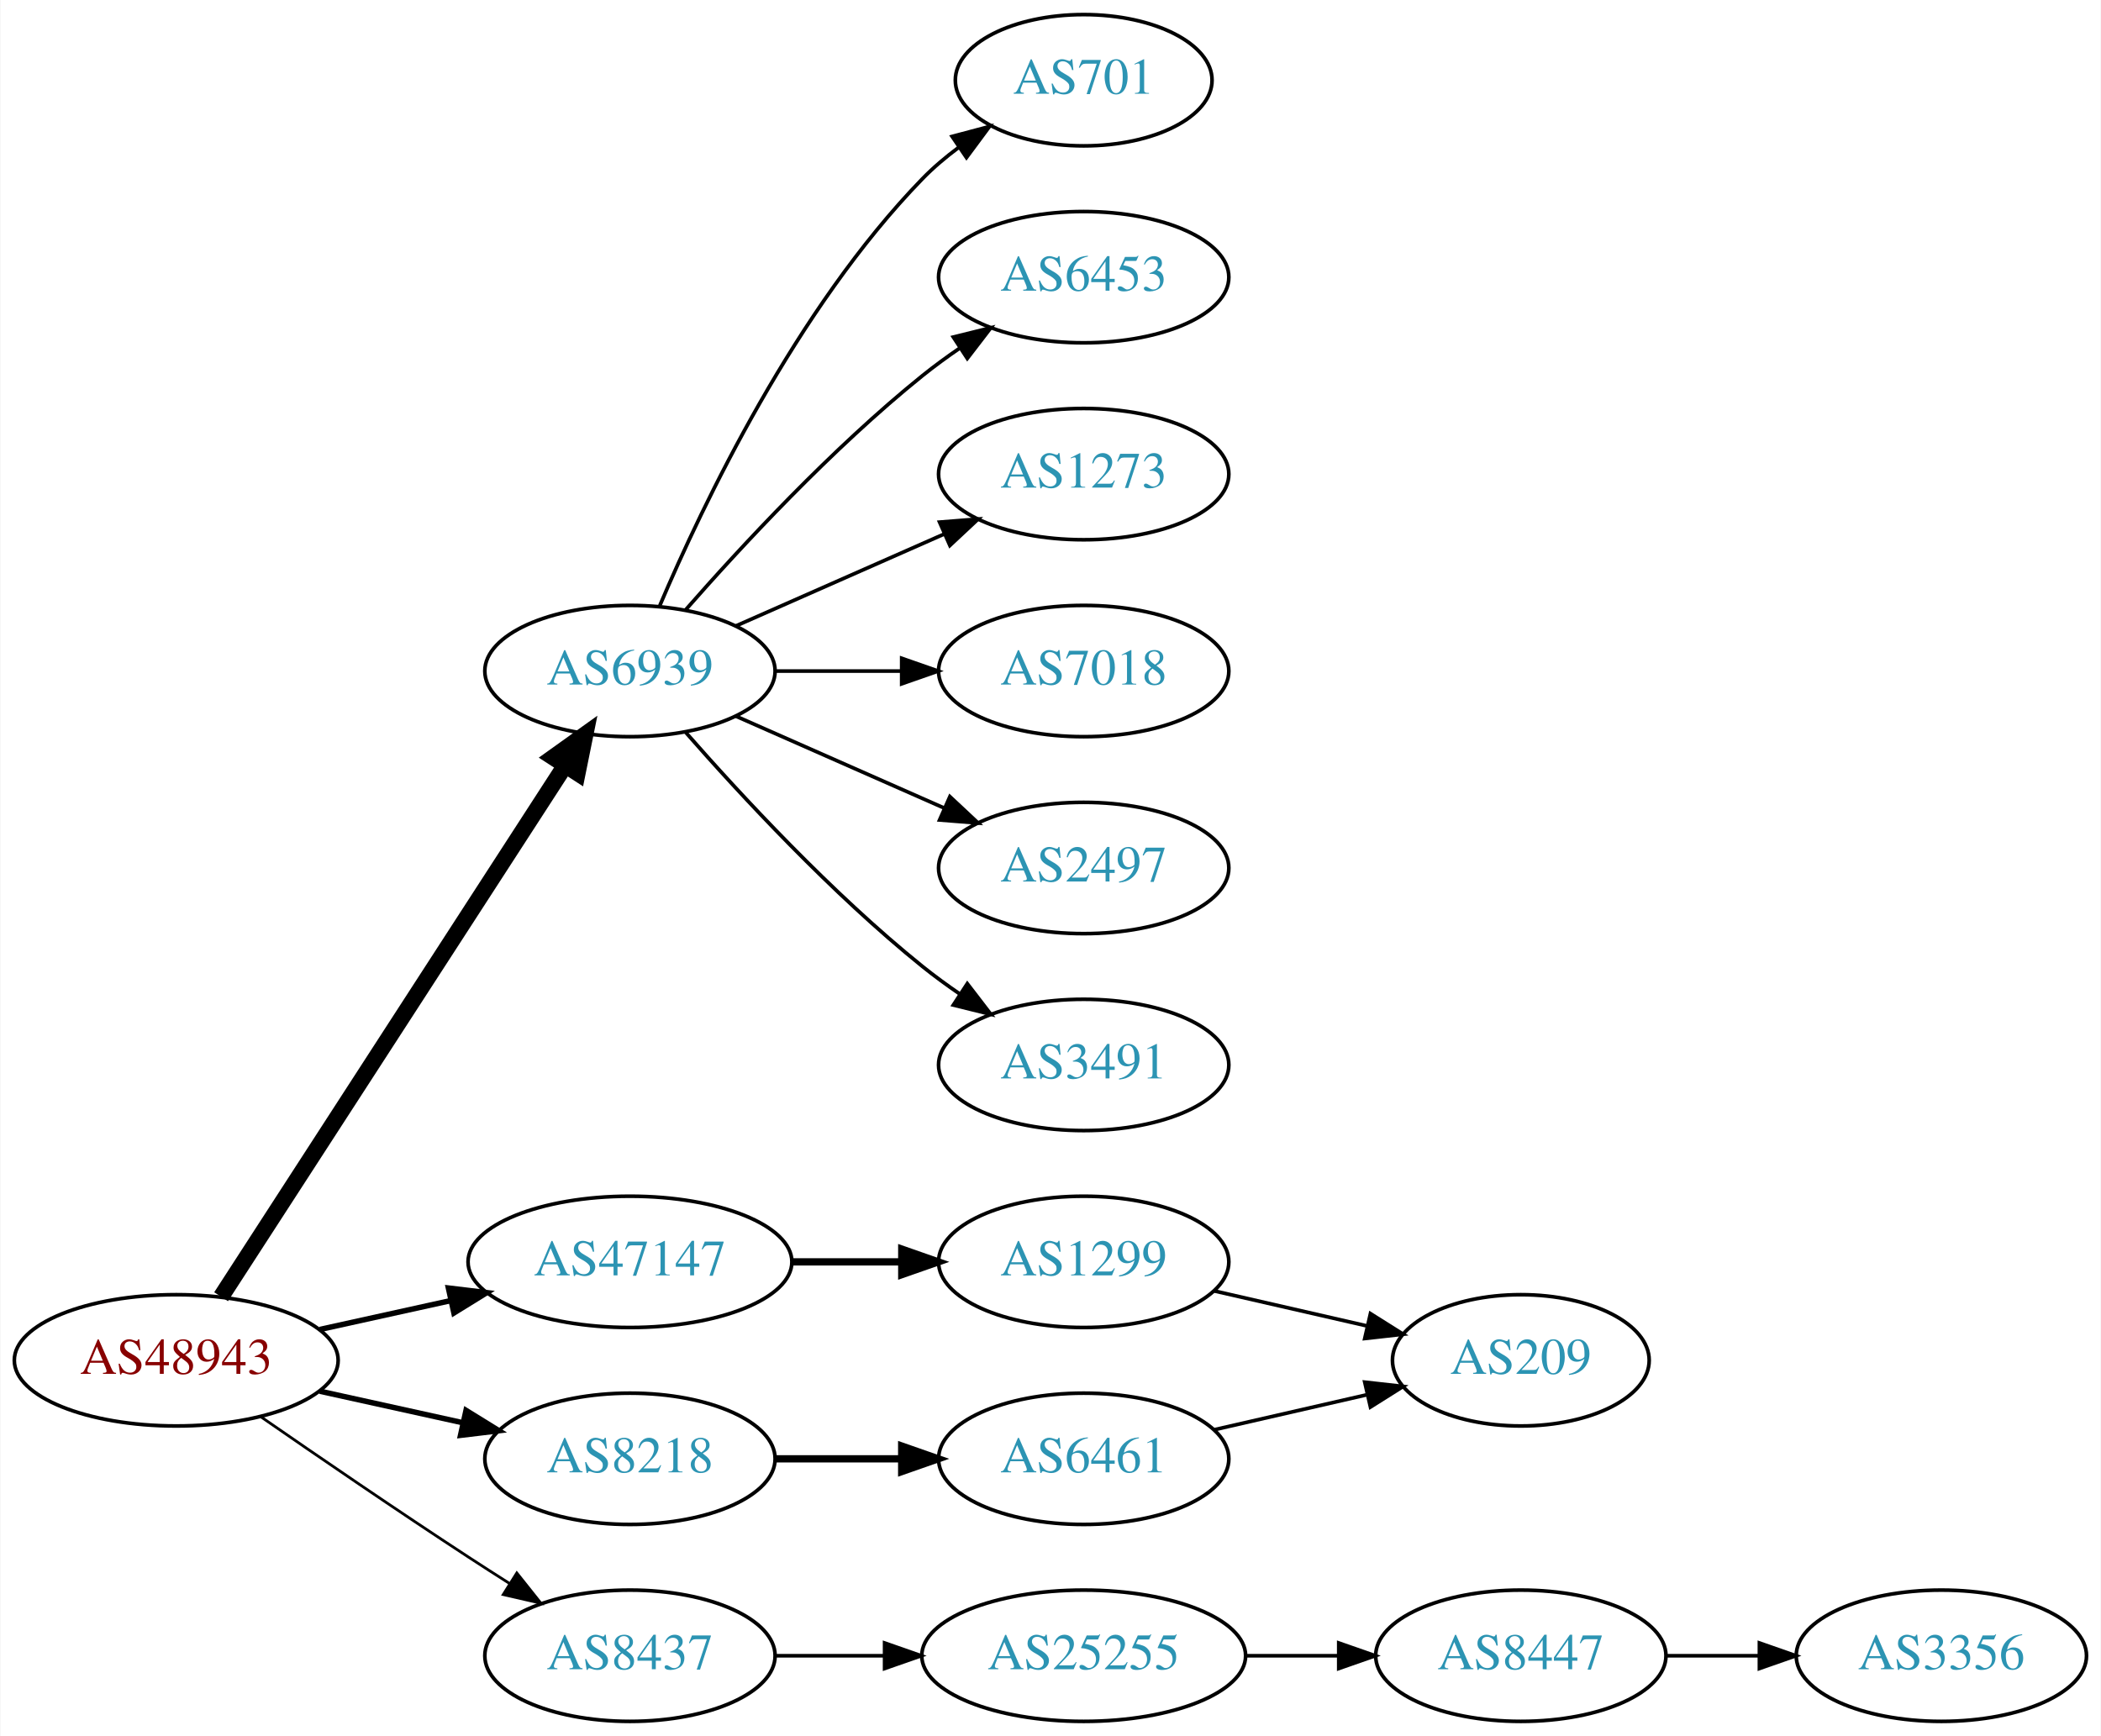
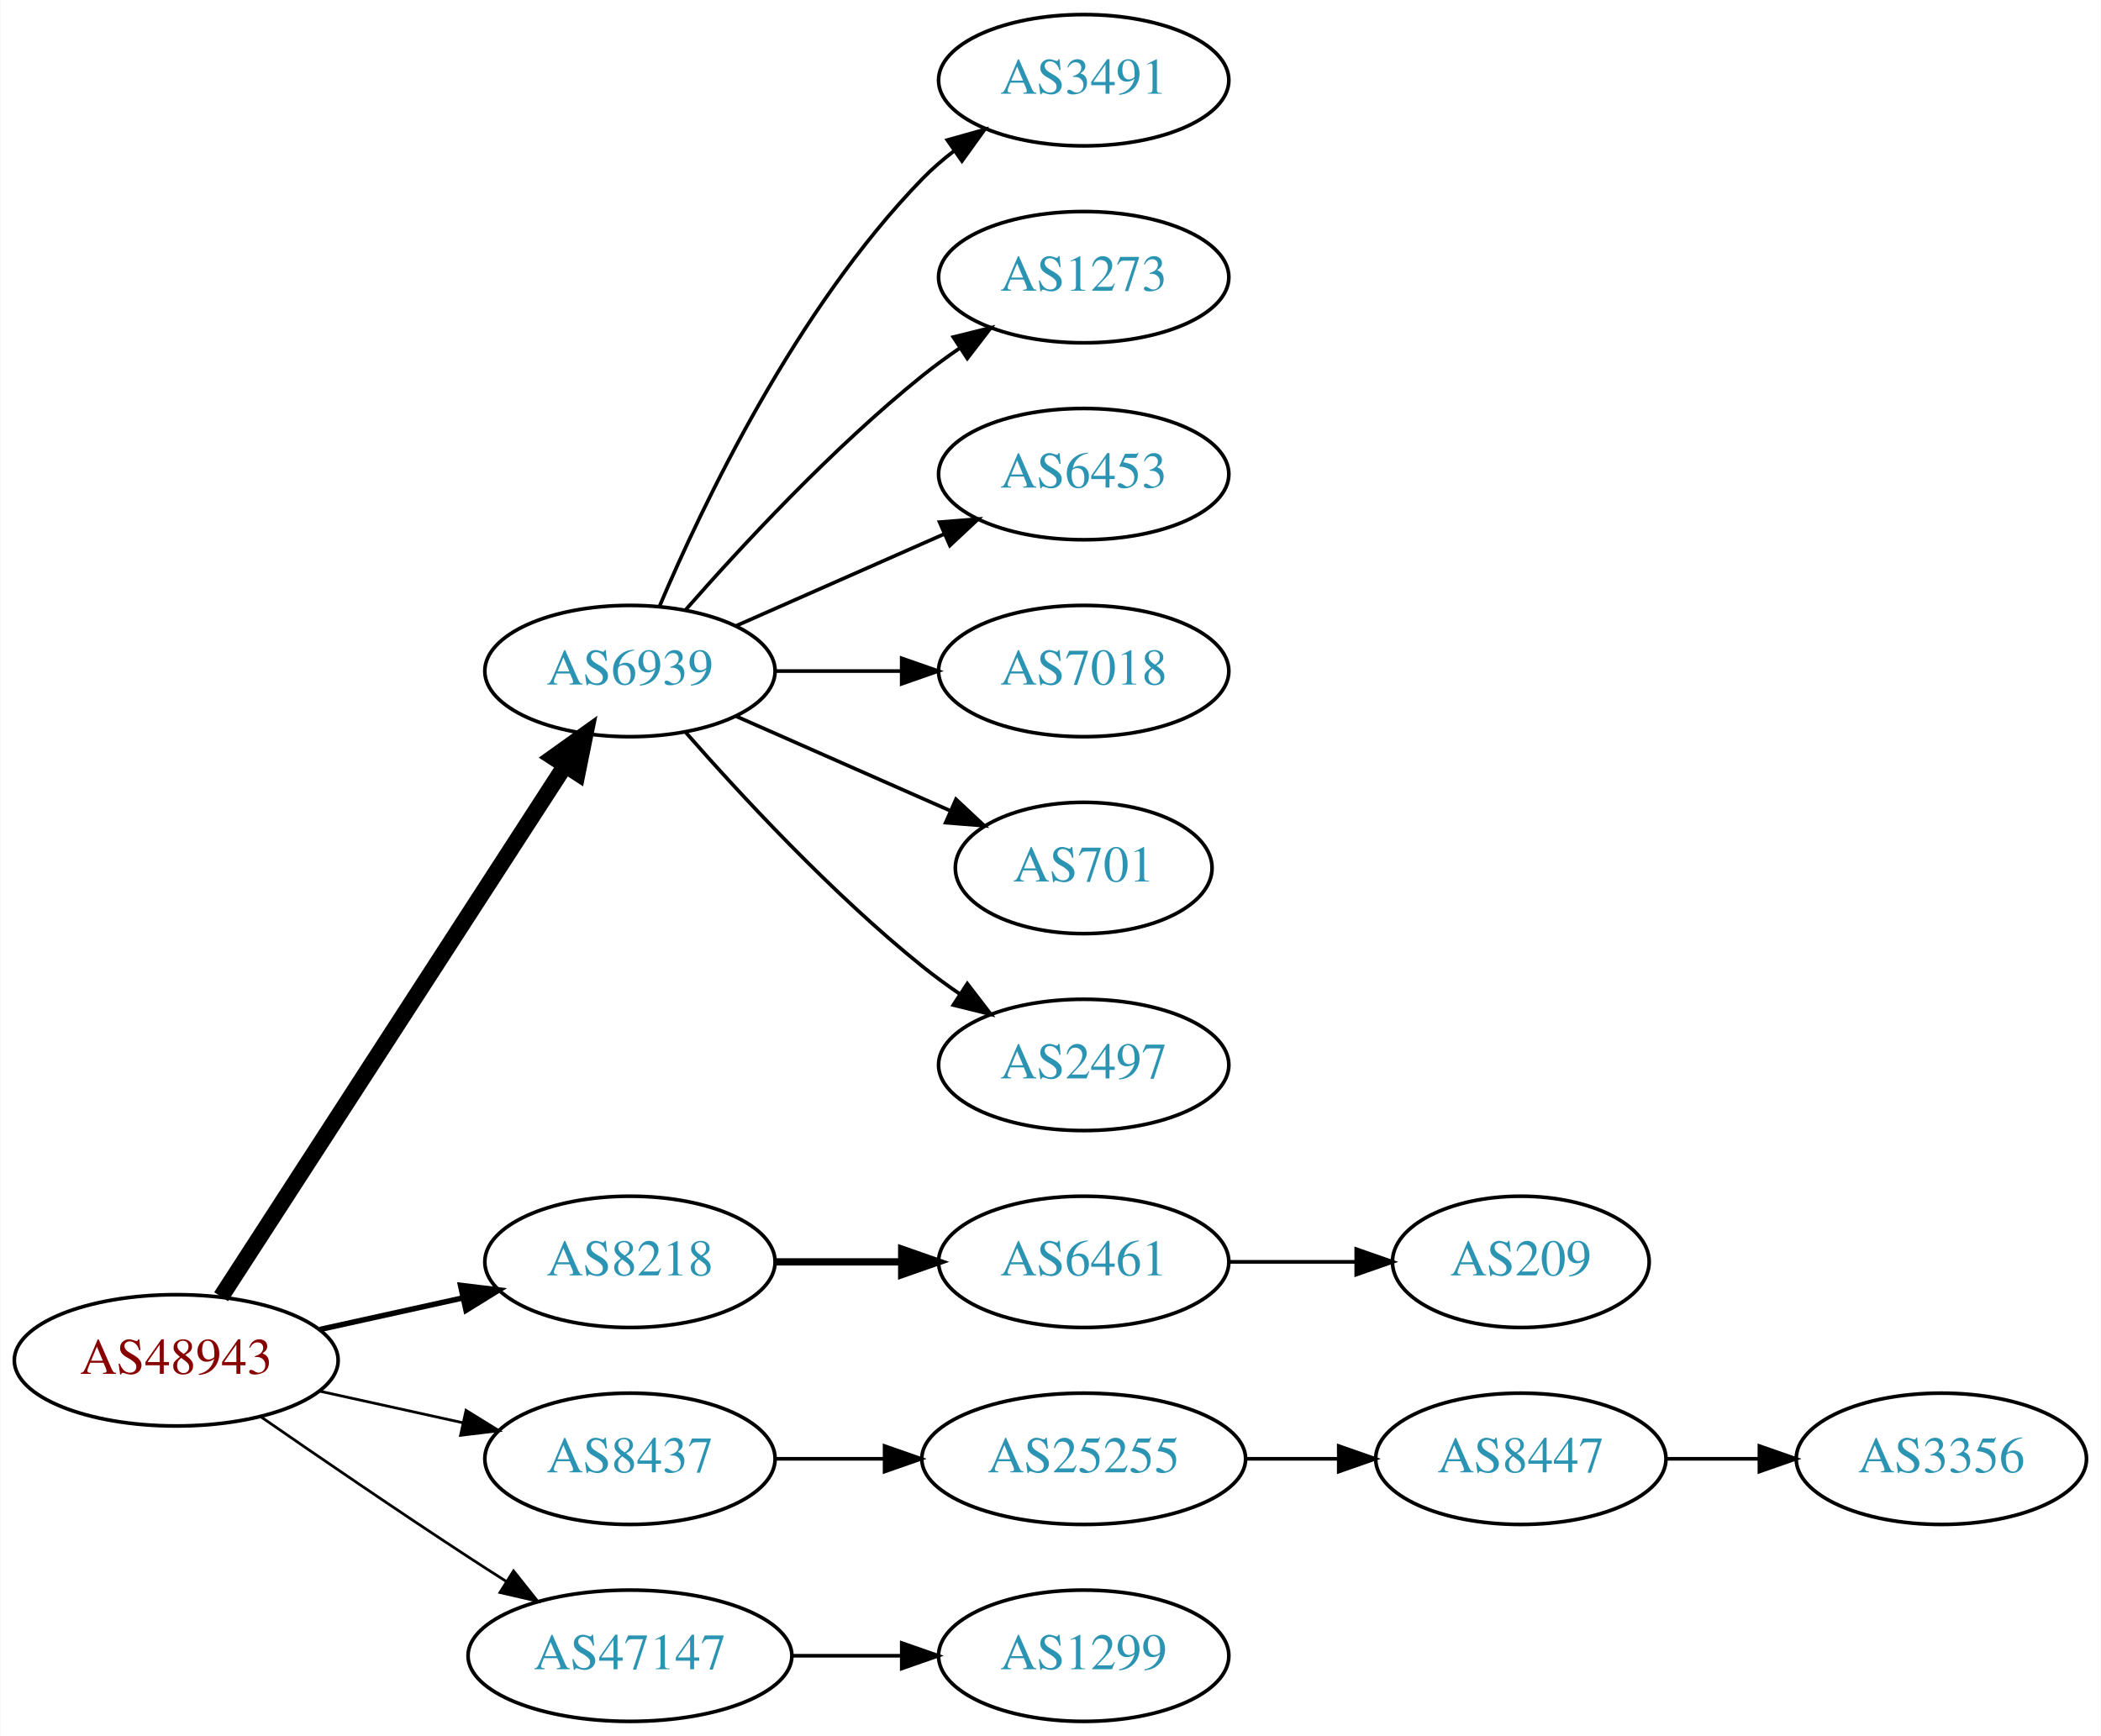
<svg xmlns="http://www.w3.org/2000/svg" xmlns:xlink="http://www.w3.org/1999/xlink" width="576pt" height="476pt" viewBox="0.00 0.00 575.76 476.00">
  <g id="graph0" class="graph" transform="scale(1 1) rotate(0) translate(4 472)">
    <polygon fill="white" stroke="none" points="-4,4 -4,-472 571.762,-472 571.762,4 -4,4" />
    <g id="node1" class="node">
      <g id="a_node1">
        <a xlink:href="/asn/48943" xlink:title="AS48943 ~ KAPPER NETWORK-COMMUNICATIONS GmbH [AT]">
          <ellipse fill="#ffffff" stroke="black" cx="44.196" cy="-99" rx="44.393" ry="18" />
          <text text-anchor="middle" x="44.196" y="-95.3" font-family="Times,serif" font-size="14.00" fill="#880000">AS48943</text>
        </a>
      </g>
    </g>
    <g id="node2" class="node">
      <g id="a_node2">
        <a xlink:href="/asn/6939" xlink:title="AS6939 ~ Hurricane Electric LLC [US]">
          <ellipse fill="#ffffff" stroke="black" cx="168.588" cy="-288" rx="39.794" ry="18" />
          <text text-anchor="middle" x="168.588" y="-284.3" font-family="Times,serif" font-size="14.00" fill="#2c94b3">AS6939</text>
        </a>
      </g>
    </g>
    <g id="edge1" class="edge">
      <path fill="none" stroke="black" stroke-width="4.5" d="M56.491,-116.442C78.077,-149.775 125.293,-222.686 150.664,-261.866" />
      <polygon fill="black" stroke="black" stroke-width="4.5" points="147.58,-264.347 156.321,-270.6 154.19,-260.066 147.58,-264.347" />
    </g>
    <g id="node3" class="node">
      <g id="a_node3">
        <a xlink:href="/asn/8218" xlink:title="AS8218 ~ legacy Neotelecoms [FR]">
-           <ellipse fill="#ffffff" stroke="black" cx="168.588" cy="-72" rx="39.794" ry="18" />
-           <text text-anchor="middle" x="168.588" y="-68.3" font-family="Times,serif" font-size="14.00" fill="#2c94b3">AS8218</text>
+           <ellipse fill="#ffffff" stroke="black" cx="168.588" cy="-126" rx="39.794" ry="18" />
+           <text text-anchor="middle" x="168.588" y="-122.3" font-family="Times,serif" font-size="14.00" fill="#2c94b3">AS8218</text>
        </a>
      </g>
    </g>
    <g id="edge2" class="edge">
-       <path fill="none" stroke="black" stroke-width="1.5" d="M83.586,-90.531C95.977,-87.798 109.824,-84.743 122.644,-81.915" />
-       <polygon fill="black" stroke="black" stroke-width="1.5" points="123.648,-85.278 132.659,-79.706 122.14,-78.442 123.648,-85.278" />
+       <path fill="none" stroke="black" stroke-width="1.5" d="M83.586,-107.469C95.977,-110.202 109.824,-113.257 122.644,-116.085" />
+       <polygon fill="black" stroke="black" stroke-width="1.5" points="122.14,-119.558 132.659,-118.295 123.648,-112.722 122.14,-119.558" />
    </g>
    <g id="node4" class="node">
      <g id="a_node4">
        <a xlink:href="/asn/8437" xlink:title="AS8437 ~ Hutchison Drei Austria GmbH [AT]">
-           <ellipse fill="#ffffff" stroke="black" cx="168.588" cy="-18" rx="39.794" ry="18" />
-           <text text-anchor="middle" x="168.588" y="-14.3" font-family="Times,serif" font-size="14.00" fill="#2c94b3">AS8437</text>
+           <ellipse fill="#ffffff" stroke="black" cx="168.588" cy="-72" rx="39.794" ry="18" />
+           <text text-anchor="middle" x="168.588" y="-68.3" font-family="Times,serif" font-size="14.00" fill="#2c94b3">AS8437</text>
        </a>
      </g>
    </g>
    <g id="edge3" class="edge">
-       <path fill="none" stroke="black" stroke-width="0.75" d="M67.227,-83.633C83.029,-72.695 104.886,-57.739 124.392,-45 127.974,-42.661 131.745,-40.241 135.505,-37.856" />
-       <polygon fill="black" stroke="black" stroke-width="0.75" points="137.567,-40.693 144.166,-32.404 133.838,-34.769 137.567,-40.693" />
+       <path fill="none" stroke="black" stroke-width="0.75" d="M83.586,-90.531C95.977,-87.798 109.824,-84.743 122.644,-81.915" />
+       <polygon fill="black" stroke="black" stroke-width="0.75" points="123.648,-85.278 132.659,-79.706 122.14,-78.442 123.648,-85.278" />
    </g>
    <g id="node5" class="node">
      <g id="a_node5">
        <a xlink:href="/asn/47147" xlink:title="AS47147 ~ ANEXIA Internetdienstleistungs GmbH [AT]">
-           <ellipse fill="#ffffff" stroke="black" cx="168.588" cy="-126" rx="44.393" ry="18" />
-           <text text-anchor="middle" x="168.588" y="-122.3" font-family="Times,serif" font-size="14.00" fill="#2c94b3">AS47147</text>
+           <ellipse fill="#ffffff" stroke="black" cx="168.588" cy="-18" rx="44.393" ry="18" />
+           <text text-anchor="middle" x="168.588" y="-14.3" font-family="Times,serif" font-size="14.00" fill="#2c94b3">AS47147</text>
        </a>
      </g>
    </g>
    <g id="edge4" class="edge">
-       <path fill="none" stroke="black" stroke-width="1.5" d="M83.586,-107.469C94.978,-109.982 107.6,-112.767 119.525,-115.397" />
-       <polygon fill="black" stroke="black" stroke-width="1.5" points="118.815,-118.825 129.335,-117.561 120.323,-111.989 118.815,-118.825" />
+       <path fill="none" stroke="black" stroke-width="0.75" d="M67.227,-83.633C83.029,-72.695 104.886,-57.739 124.392,-45 127.713,-42.831 131.195,-40.594 134.681,-38.379" />
+       <polygon fill="black" stroke="black" stroke-width="0.75" points="136.671,-41.262 143.264,-32.968 132.938,-35.34 136.671,-41.262" />
    </g>
    <g id="node6" class="node">
      <g id="a_node6">
+         <a xlink:href="/asn/3491" xlink:title="AS3491 ~ PCCW Global, Inc. [US]">
+           <ellipse fill="#ffffff" stroke="black" cx="292.98" cy="-450" rx="39.794" ry="18" />
+           <text text-anchor="middle" x="292.98" y="-446.3" font-family="Times,serif" font-size="14.00" fill="#2c94b3">AS3491</text>
+         </a>
+       </g>
+     </g>
+     <g id="edge5" class="edge">
+       <path fill="none" stroke="black" d="M176.779,-305.975C188.546,-333.682 214.12,-387.348 248.784,-423 251.404,-425.695 254.345,-428.239 257.428,-430.608" />
+       <polygon fill="black" stroke="black" points="255.594,-433.597 265.796,-436.455 259.603,-427.859 255.594,-433.597" />
+     </g>
+     <g id="node7" class="node">
+       <g id="a_node7">
+         <a xlink:href="/asn/1273" xlink:title="AS1273 ~ Vodafone Group PLC [EU]">
+           <ellipse fill="#ffffff" stroke="black" cx="292.98" cy="-396" rx="39.794" ry="18" />
+           <text text-anchor="middle" x="292.98" y="-392.3" font-family="Times,serif" font-size="14.00" fill="#2c94b3">AS1273</text>
+         </a>
+       </g>
+     </g>
+     <g id="edge6" class="edge">
+       <path fill="none" stroke="black" d="M183.74,-304.663C198.842,-321.894 223.963,-349.024 248.784,-369 252.04,-371.62 255.565,-374.192 259.149,-376.646" />
+       <polygon fill="black" stroke="black" points="257.237,-379.577 267.522,-382.121 261.068,-373.719 257.237,-379.577" />
+     </g>
+     <g id="node8" class="node">
+       <g id="a_node8">
+         <a xlink:href="/asn/6453" xlink:title="AS6453 ~ TATA COMMUNICATIONS (AMERICA) INC [US]">
+           <ellipse fill="#ffffff" stroke="black" cx="292.98" cy="-342" rx="39.794" ry="18" />
+           <text text-anchor="middle" x="292.98" y="-338.3" font-family="Times,serif" font-size="14.00" fill="#2c94b3">AS6453</text>
+         </a>
+       </g>
+     </g>
+     <g id="edge7" class="edge">
+       <path fill="none" stroke="black" d="M197.667,-300.389C214.615,-307.866 236.413,-317.483 254.782,-325.588" />
+       <polygon fill="black" stroke="black" points="253.47,-328.834 264.032,-329.669 256.296,-322.43 253.47,-328.834" />
+     </g>
+     <g id="node9" class="node">
+       <g id="a_node9">
        <a xlink:href="/asn/7018" xlink:title="AS7018 ~ AT&amp;T Services, Inc. [US]">
          <ellipse fill="#ffffff" stroke="black" cx="292.98" cy="-288" rx="39.794" ry="18" />
          <text text-anchor="middle" x="292.98" y="-284.3" font-family="Times,serif" font-size="14.00" fill="#2c94b3">AS7018</text>
        </a>
      </g>
    </g>
-     <g id="edge5" class="edge">
+     <g id="edge8" class="edge">
      <path fill="none" stroke="black" d="M208.314,-288C219.252,-288 231.303,-288 242.769,-288" />
      <polygon fill="black" stroke="black" points="243.087,-291.5 253.087,-288 243.087,-284.5 243.087,-291.5" />
    </g>
-     <g id="node7" class="node">
-       <g id="a_node7">
+     <g id="node10" class="node">
+       <g id="a_node10">
+         <a xlink:href="/asn/701" xlink:title="AS701 ~ UUNET [US]">
+           <ellipse fill="#ffffff" stroke="black" cx="292.98" cy="-234" rx="35.194" ry="18" />
+           <text text-anchor="middle" x="292.98" y="-230.3" font-family="Times,serif" font-size="14.00" fill="#2c94b3">AS701</text>
+         </a>
+       </g>
+     </g>
+     <g id="edge9" class="edge">
+       <path fill="none" stroke="black" d="M197.667,-275.611C215.096,-267.922 237.653,-257.969 256.337,-249.726" />
+       <polygon fill="black" stroke="black" points="257.97,-252.831 265.707,-245.592 255.145,-246.427 257.97,-252.831" />
+     </g>
+     <g id="node11" class="node">
+       <g id="a_node11">
        <a xlink:href="/asn/2497" xlink:title="AS2497 ~ Internet Initiative Japan Inc. [JP]">
-           <ellipse fill="#ffffff" stroke="black" cx="292.98" cy="-234" rx="39.794" ry="18" />
-           <text text-anchor="middle" x="292.98" y="-230.3" font-family="Times,serif" font-size="14.00" fill="#2c94b3">AS2497</text>
-         </a>
-       </g>
-     </g>
-     <g id="edge6" class="edge">
-       <path fill="none" stroke="black" d="M197.667,-275.611C214.615,-268.134 236.413,-258.517 254.782,-250.412" />
-       <polygon fill="black" stroke="black" points="256.296,-253.57 264.032,-246.331 253.47,-247.166 256.296,-253.57" />
-     </g>
-     <g id="node8" class="node">
-       <g id="a_node8">
-         <a xlink:href="/asn/3491" xlink:title="AS3491 ~ PCCW Global, Inc. [US]">
          <ellipse fill="#ffffff" stroke="black" cx="292.98" cy="-180" rx="39.794" ry="18" />
-           <text text-anchor="middle" x="292.98" y="-176.3" font-family="Times,serif" font-size="14.00" fill="#2c94b3">AS3491</text>
-         </a>
-       </g>
-     </g>
-     <g id="edge7" class="edge">
+           <text text-anchor="middle" x="292.98" y="-176.3" font-family="Times,serif" font-size="14.00" fill="#2c94b3">AS2497</text>
+         </a>
+       </g>
+     </g>
+     <g id="edge10" class="edge">
      <path fill="none" stroke="black" d="M183.74,-271.337C198.842,-254.106 223.963,-226.976 248.784,-207 252.04,-204.38 255.565,-201.808 259.149,-199.354" />
      <polygon fill="black" stroke="black" points="261.068,-202.281 267.522,-193.879 257.237,-196.423 261.068,-202.281" />
-     </g>
-     <g id="node9" class="node">
-       <g id="a_node9">
-         <a xlink:href="/asn/701" xlink:title="AS701 ~ UUNET [US]">
-           <ellipse fill="#ffffff" stroke="black" cx="292.98" cy="-450" rx="35.194" ry="18" />
-           <text text-anchor="middle" x="292.98" y="-446.3" font-family="Times,serif" font-size="14.00" fill="#2c94b3">AS701</text>
-         </a>
-       </g>
-     </g>
-     <g id="edge8" class="edge">
-       <path fill="none" stroke="black" d="M176.779,-305.975C188.546,-333.682 214.12,-387.348 248.784,-423 251.767,-426.067 255.164,-428.94 258.714,-431.581" />
-       <polygon fill="black" stroke="black" points="256.909,-434.586 267.148,-437.308 260.841,-428.795 256.909,-434.586" />
-     </g>
-     <g id="node10" class="node">
-       <g id="a_node10">
-         <a xlink:href="/asn/6453" xlink:title="AS6453 ~ TATA COMMUNICATIONS (AMERICA) INC [US]">
-           <ellipse fill="#ffffff" stroke="black" cx="292.98" cy="-396" rx="39.794" ry="18" />
-           <text text-anchor="middle" x="292.98" y="-392.3" font-family="Times,serif" font-size="14.00" fill="#2c94b3">AS6453</text>
-         </a>
-       </g>
-     </g>
-     <g id="edge9" class="edge">
-       <path fill="none" stroke="black" d="M183.74,-304.663C198.842,-321.894 223.963,-349.024 248.784,-369 252.04,-371.62 255.565,-374.192 259.149,-376.646" />
-       <polygon fill="black" stroke="black" points="257.237,-379.577 267.522,-382.121 261.068,-373.719 257.237,-379.577" />
-     </g>
-     <g id="node11" class="node">
-       <g id="a_node11">
-         <a xlink:href="/asn/1273" xlink:title="AS1273 ~ Vodafone Group PLC [EU]">
-           <ellipse fill="#ffffff" stroke="black" cx="292.98" cy="-342" rx="39.794" ry="18" />
-           <text text-anchor="middle" x="292.98" y="-338.3" font-family="Times,serif" font-size="14.00" fill="#2c94b3">AS1273</text>
-         </a>
-       </g>
-     </g>
-     <g id="edge10" class="edge">
-       <path fill="none" stroke="black" d="M197.667,-300.389C214.615,-307.866 236.413,-317.483 254.782,-325.588" />
-       <polygon fill="black" stroke="black" points="253.47,-328.834 264.032,-329.669 256.296,-322.43 253.47,-328.834" />
    </g>
    <g id="node12" class="node">
      <g id="a_node12">
        <a xlink:href="/asn/6461" xlink:title="AS6461 ~ Zayo Bandwidth [US]">
-           <ellipse fill="#ffffff" stroke="black" cx="292.98" cy="-72" rx="39.794" ry="18" />
-           <text text-anchor="middle" x="292.98" y="-68.3" font-family="Times,serif" font-size="14.00" fill="#2c94b3">AS6461</text>
+           <ellipse fill="#ffffff" stroke="black" cx="292.98" cy="-126" rx="39.794" ry="18" />
+           <text text-anchor="middle" x="292.98" y="-122.3" font-family="Times,serif" font-size="14.00" fill="#2c94b3">AS6461</text>
        </a>
      </g>
    </g>
    <g id="edge11" class="edge">
-       <path fill="none" stroke="black" stroke-width="2" d="M208.314,-72C219.252,-72 231.303,-72 242.769,-72" />
-       <polygon fill="black" stroke="black" stroke-width="2" points="243.087,-75.5 253.087,-72 243.087,-68.5 243.087,-75.5" />
+       <path fill="none" stroke="black" stroke-width="2" d="M208.314,-126C219.252,-126 231.303,-126 242.769,-126" />
+       <polygon fill="black" stroke="black" stroke-width="2" points="243.087,-129.5 253.087,-126 243.087,-122.5 243.087,-129.5" />
    </g>
    <g id="node14" class="node">
      <g id="a_node14">
        <a xlink:href="/asn/25255" xlink:title="AS25255 ~ ==&gt; TELE2 AUSTRIA &lt;== [AT]">
-           <ellipse fill="#ffffff" stroke="black" cx="292.98" cy="-18" rx="44.393" ry="18" />
-           <text text-anchor="middle" x="292.98" y="-14.3" font-family="Times,serif" font-size="14.00" fill="#2c94b3">AS25255</text>
+           <ellipse fill="#ffffff" stroke="black" cx="292.98" cy="-72" rx="44.393" ry="18" />
+           <text text-anchor="middle" x="292.98" y="-68.3" font-family="Times,serif" font-size="14.00" fill="#2c94b3">AS25255</text>
        </a>
      </g>
    </g>
    <g id="edge13" class="edge">
-       <path fill="none" stroke="black" d="M208.314,-18C217.774,-18 228.066,-18 238.092,-18" />
-       <polygon fill="black" stroke="black" points="238.399,-21.5 248.399,-18 238.399,-14.5 238.399,-21.5" />
+       <path fill="none" stroke="black" d="M208.314,-72C217.774,-72 228.066,-72 238.092,-72" />
+       <polygon fill="black" stroke="black" points="238.399,-75.5 248.399,-72 238.399,-68.5 238.399,-75.5" />
    </g>
    <g id="node17" class="node">
      <g id="a_node17">
        <a xlink:href="/asn/1299" xlink:title="AS1299 ~ Telia Carrier [EU]">
-           <ellipse fill="#ffffff" stroke="black" cx="292.98" cy="-126" rx="39.794" ry="18" />
-           <text text-anchor="middle" x="292.98" y="-122.3" font-family="Times,serif" font-size="14.00" fill="#2c94b3">AS1299</text>
+           <ellipse fill="#ffffff" stroke="black" cx="292.98" cy="-18" rx="39.794" ry="18" />
+           <text text-anchor="middle" x="292.98" y="-14.3" font-family="Times,serif" font-size="14.00" fill="#2c94b3">AS1299</text>
        </a>
      </g>
    </g>
    <g id="edge16" class="edge">
-       <path fill="none" stroke="black" stroke-width="2" d="M213.084,-126C222.773,-126 233.11,-126 243.002,-126" />
-       <polygon fill="black" stroke="black" stroke-width="2" points="243.105,-129.5 253.105,-126 243.105,-122.5 243.105,-129.5" />
+       <path fill="none" stroke="black" d="M213.084,-18C222.773,-18 233.11,-18 243.002,-18" />
+       <polygon fill="black" stroke="black" points="243.105,-21.5 253.105,-18 243.105,-14.5 243.105,-21.5" />
    </g>
    <g id="node13" class="node">
      <g id="a_node13">
        <a xlink:href="/asn/209" xlink:title="AS209 ~ CenturyLink Communications, LLC [US]">
-           <ellipse fill="#ffffff" stroke="black" cx="412.823" cy="-99" rx="35.194" ry="18" />
-           <text text-anchor="middle" x="412.823" y="-95.3" font-family="Times,serif" font-size="14.00" fill="#2c94b3">AS209</text>
+           <ellipse fill="#ffffff" stroke="black" cx="412.823" cy="-126" rx="35.194" ry="18" />
+           <text text-anchor="middle" x="412.823" y="-122.3" font-family="Times,serif" font-size="14.00" fill="#2c94b3">AS209</text>
        </a>
      </g>
    </g>
    <g id="edge12" class="edge">
-       <path fill="none" stroke="black" d="M328.7,-79.955C341.792,-82.955 356.814,-86.397 370.455,-89.522" />
-       <polygon fill="black" stroke="black" points="370.033,-93.016 380.562,-91.838 371.597,-86.193 370.033,-93.016" />
+       <path fill="none" stroke="black" d="M332.893,-126C343.98,-126 356.139,-126 367.522,-126" />
+       <polygon fill="black" stroke="black" points="367.703,-129.5 377.703,-126 367.703,-122.5 367.703,-129.5" />
    </g>
    <g id="node15" class="node">
      <g id="a_node15">
        <a xlink:href="/asn/8447" xlink:title="AS8447 ~ A1 Telekom Austria AG [AT]">
-           <ellipse fill="#ffffff" stroke="black" cx="412.823" cy="-18" rx="39.794" ry="18" />
-           <text text-anchor="middle" x="412.823" y="-14.3" font-family="Times,serif" font-size="14.00" fill="#2c94b3">AS8447</text>
+           <ellipse fill="#ffffff" stroke="black" cx="412.823" cy="-72" rx="39.794" ry="18" />
+           <text text-anchor="middle" x="412.823" y="-68.3" font-family="Times,serif" font-size="14.00" fill="#2c94b3">AS8447</text>
        </a>
      </g>
    </g>
    <g id="edge14" class="edge">
-       <path fill="none" stroke="black" d="M337.191,-18C345.504,-18 354.267,-18 362.749,-18" />
-       <polygon fill="black" stroke="black" points="362.908,-21.5 372.908,-18 362.908,-14.5 362.908,-21.5" />
+       <path fill="none" stroke="black" d="M337.191,-72C345.504,-72 354.267,-72 362.749,-72" />
+       <polygon fill="black" stroke="black" points="362.908,-75.5 372.908,-72 362.908,-68.5 362.908,-75.5" />
    </g>
    <g id="node16" class="node">
      <g id="a_node16">
        <a xlink:href="/asn/3356" xlink:title="AS3356 ~ Level 3 Parent, LLC [US]">
-           <ellipse fill="#ffffff" stroke="black" cx="528.116" cy="-18" rx="39.794" ry="18" />
-           <text text-anchor="middle" x="528.116" y="-14.3" font-family="Times,serif" font-size="14.00" fill="#2c94b3">AS3356</text>
+           <ellipse fill="#ffffff" stroke="black" cx="528.116" cy="-72" rx="39.794" ry="18" />
+           <text text-anchor="middle" x="528.116" y="-68.3" font-family="Times,serif" font-size="14.00" fill="#2c94b3">AS3356</text>
        </a>
      </g>
    </g>
    <g id="edge15" class="edge">
-       <path fill="none" stroke="black" d="M452.495,-18C460.698,-18 469.462,-18 477.994,-18" />
-       <polygon fill="black" stroke="black" points="478.233,-21.5 488.233,-18 478.233,-14.5 478.233,-21.5" />
-     </g>
-     <g id="edge17" class="edge">
-       <path fill="none" stroke="black" d="M328.7,-118.045C341.792,-115.045 356.814,-111.604 370.455,-108.478" />
-       <polygon fill="black" stroke="black" points="371.597,-111.807 380.562,-106.162 370.033,-104.984 371.597,-111.807" />
+       <path fill="none" stroke="black" d="M452.495,-72C460.698,-72 469.462,-72 477.994,-72" />
+       <polygon fill="black" stroke="black" points="478.233,-75.5 488.233,-72 478.233,-68.5 478.233,-75.5" />
    </g>
  </g>
</svg>
